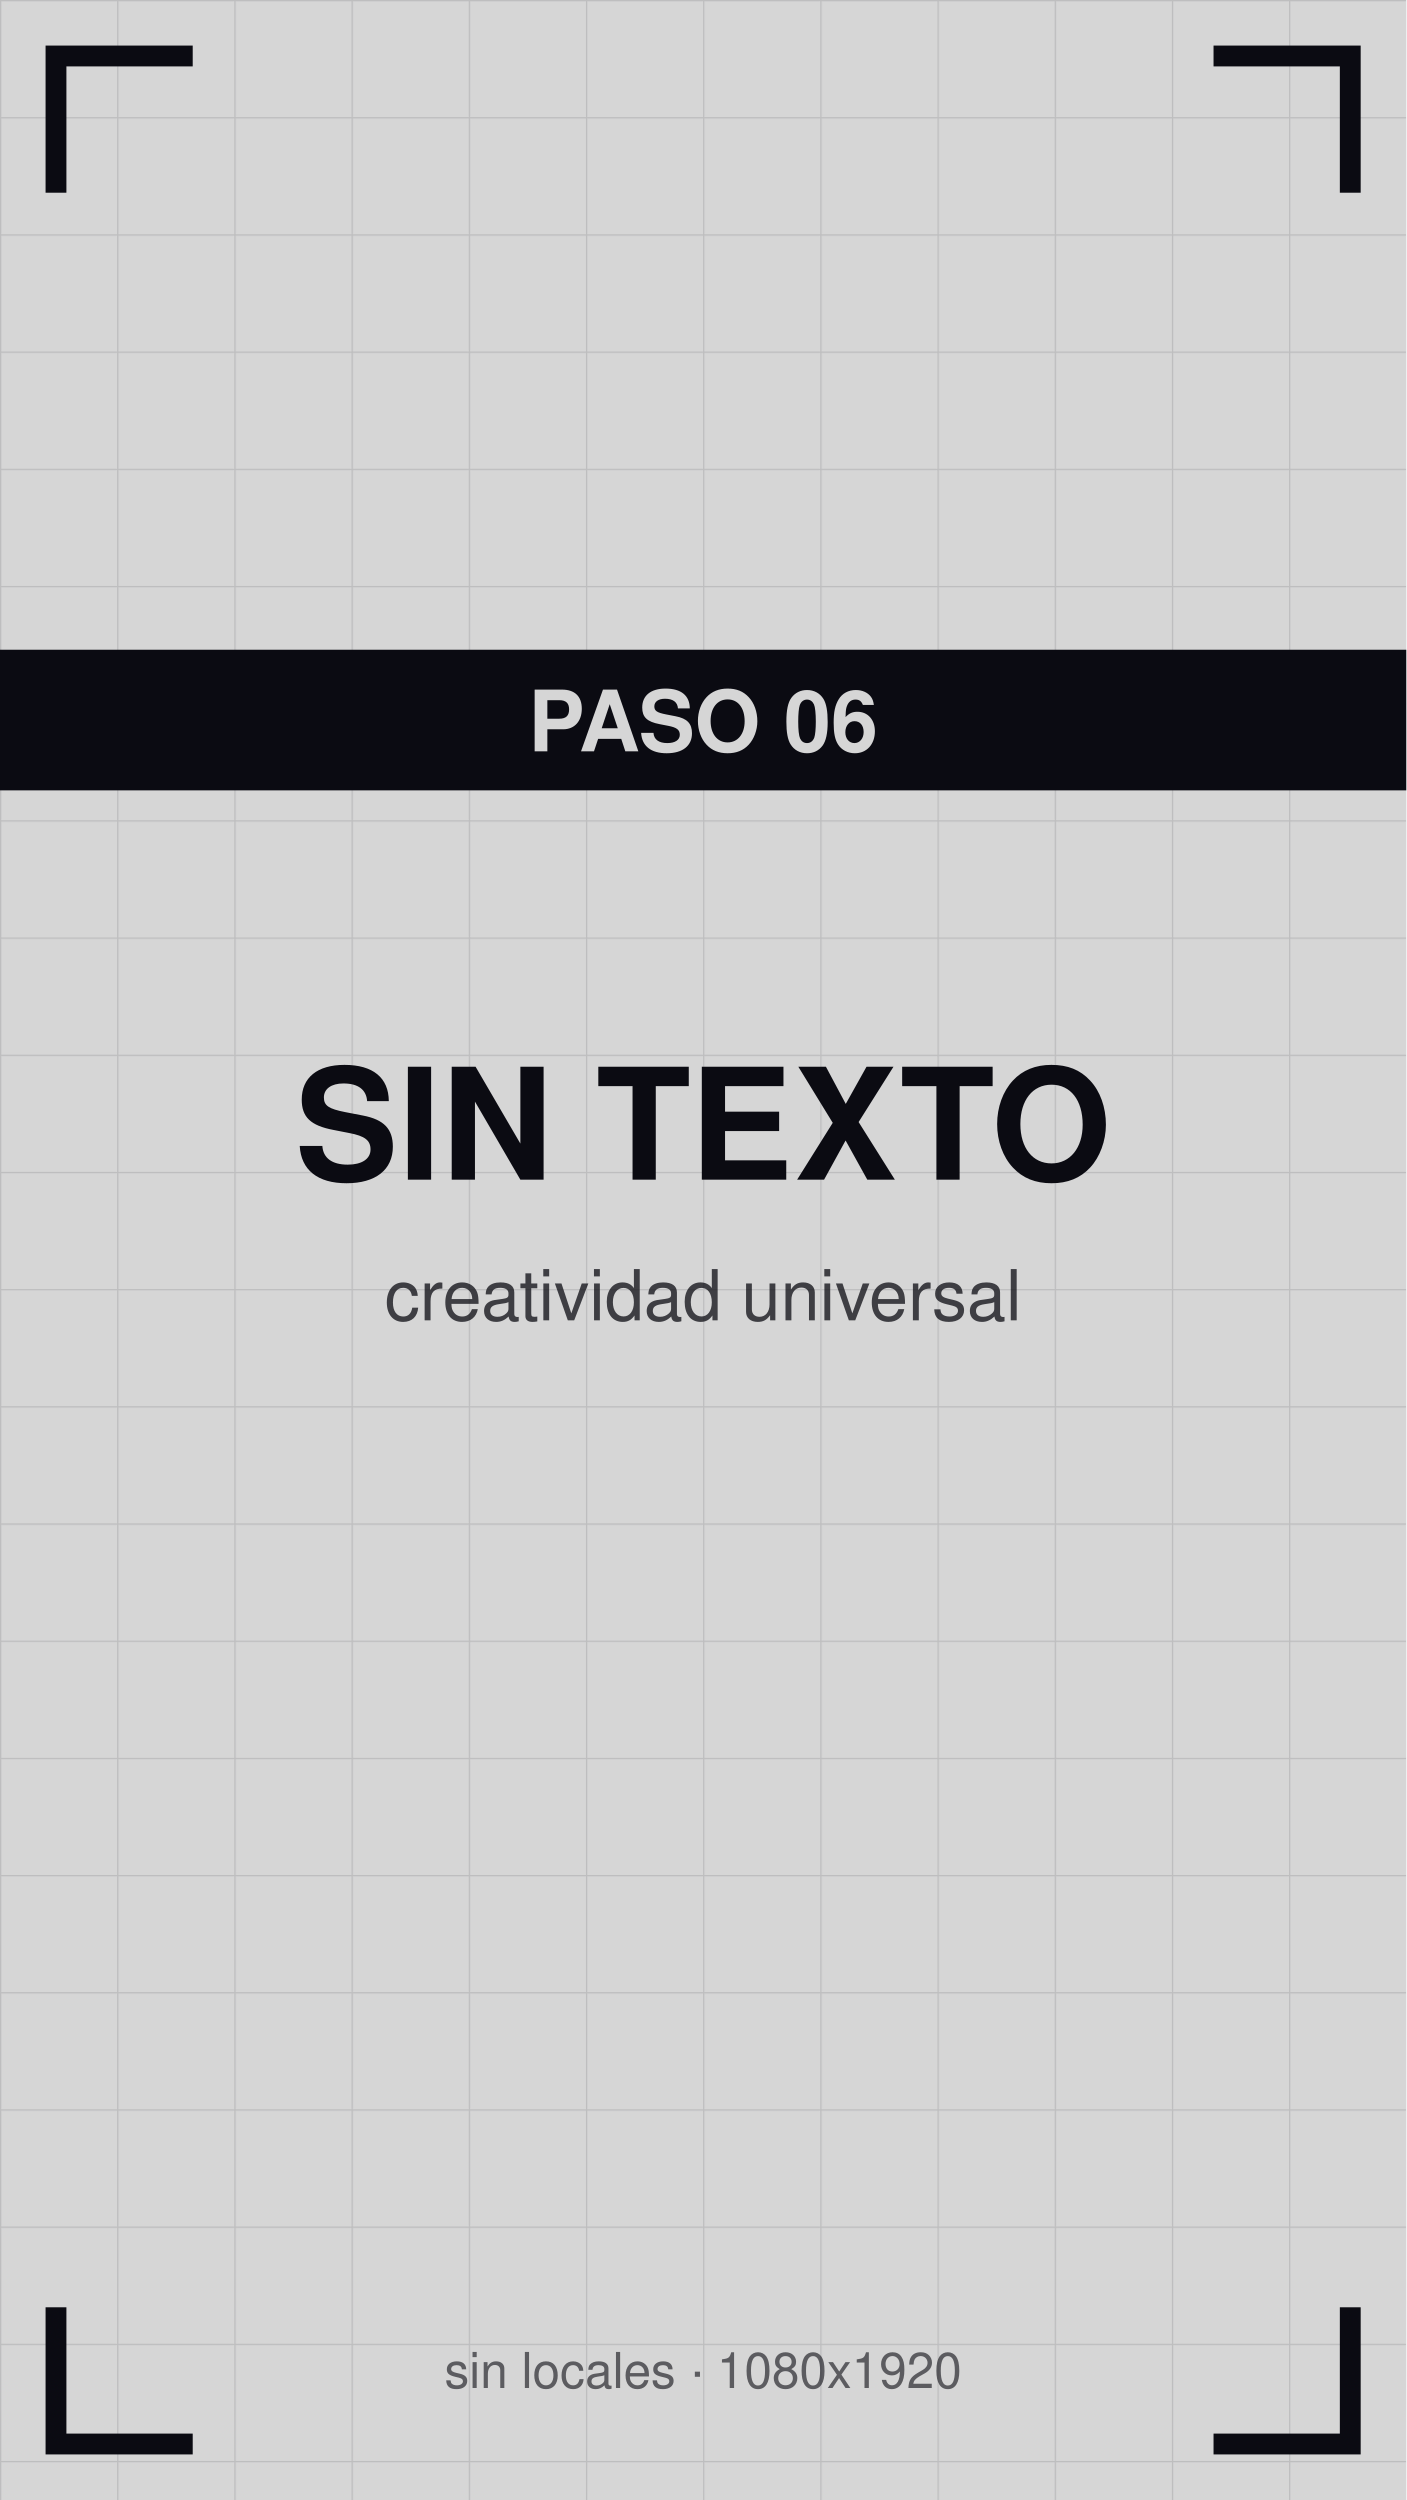
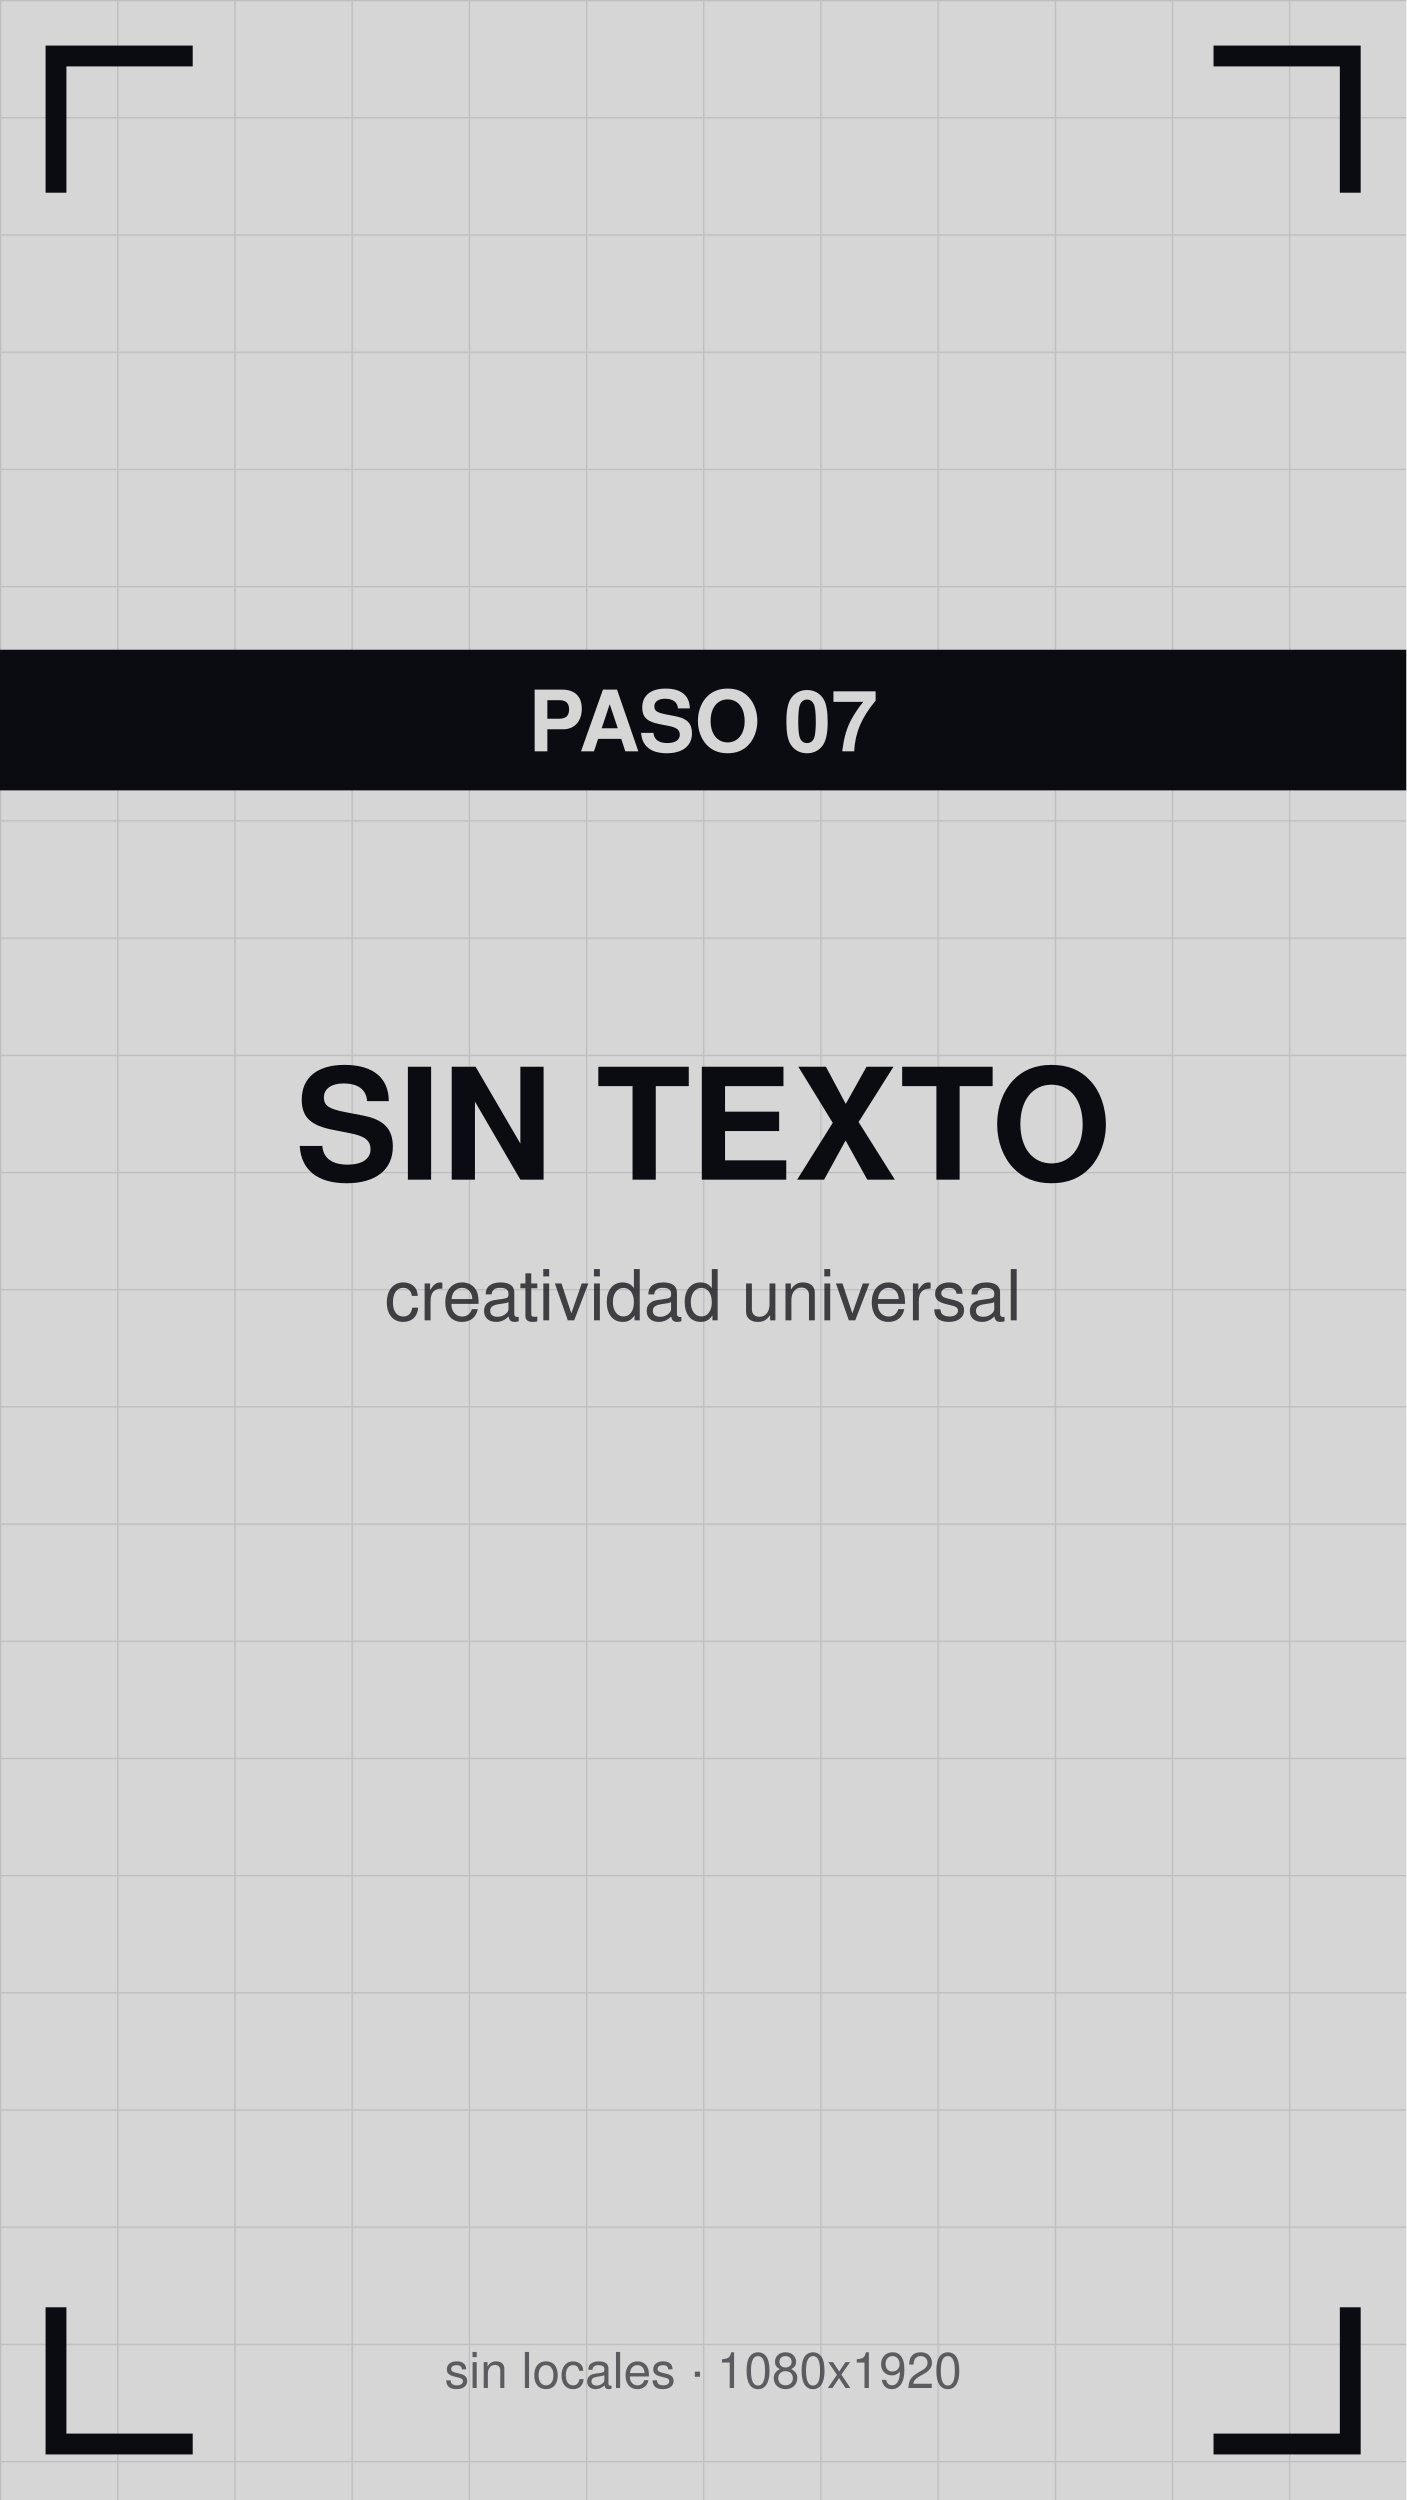
<svg xmlns="http://www.w3.org/2000/svg" viewBox="0 0 1080 1920" width="1080" height="1920">
  <defs>
    <pattern id="g" width="90" height="90" patternUnits="userSpaceOnUse">
      <path d="M90 0 L0 0 0 90" fill="none" stroke="#0b0b12" stroke-opacity="0.12" stroke-width="2" />
    </pattern>
  </defs>
  <rect width="1080" height="1920" fill="#d6d6d6" />
  <rect width="1080" height="1920" fill="url(#g)" />
  <path d="M43 140 V43 H140" stroke="#0b0b12" stroke-width="16" fill="none" stroke-linecap="square" />
  <path d="M1037 140 V43 H940" stroke="#0b0b12" stroke-width="16" fill="none" stroke-linecap="square" />
  <path d="M43 1780 V1877 H140" stroke="#0b0b12" stroke-width="16" fill="none" stroke-linecap="square" />
  <path d="M1037 1780 V1877 H940" stroke="#0b0b12" stroke-width="16" fill="none" stroke-linecap="square" />
  <text x="540" y="906" font-family="Helvetica,Arial,sans-serif" font-size="119" font-weight="bold" fill="#0b0b12" text-anchor="middle">SIN TEXTO</text>
  <text x="540" y="1014" font-family="Helvetica,Arial,sans-serif" font-size="54" fill="#0b0b12" fill-opacity="0.75" text-anchor="middle">creatividad universal</text>
  <rect y="499" width="1080" height="108" fill="#0b0b12" />
-   <text x="540" y="577" font-family="Helvetica,Arial,sans-serif" font-size="65" font-weight="bold" fill="#d6d6d6" text-anchor="middle">PASO 06</text>
+   <text x="540" y="577" font-family="Helvetica,Arial,sans-serif" font-size="65" font-weight="bold" fill="#d6d6d6" text-anchor="middle">PASO 07</text>
  <text x="540" y="1834" font-family="Helvetica,Arial,sans-serif" font-size="38" fill="#0b0b12" fill-opacity="0.6" text-anchor="middle">sin locales · 1080x1920</text>
</svg>
